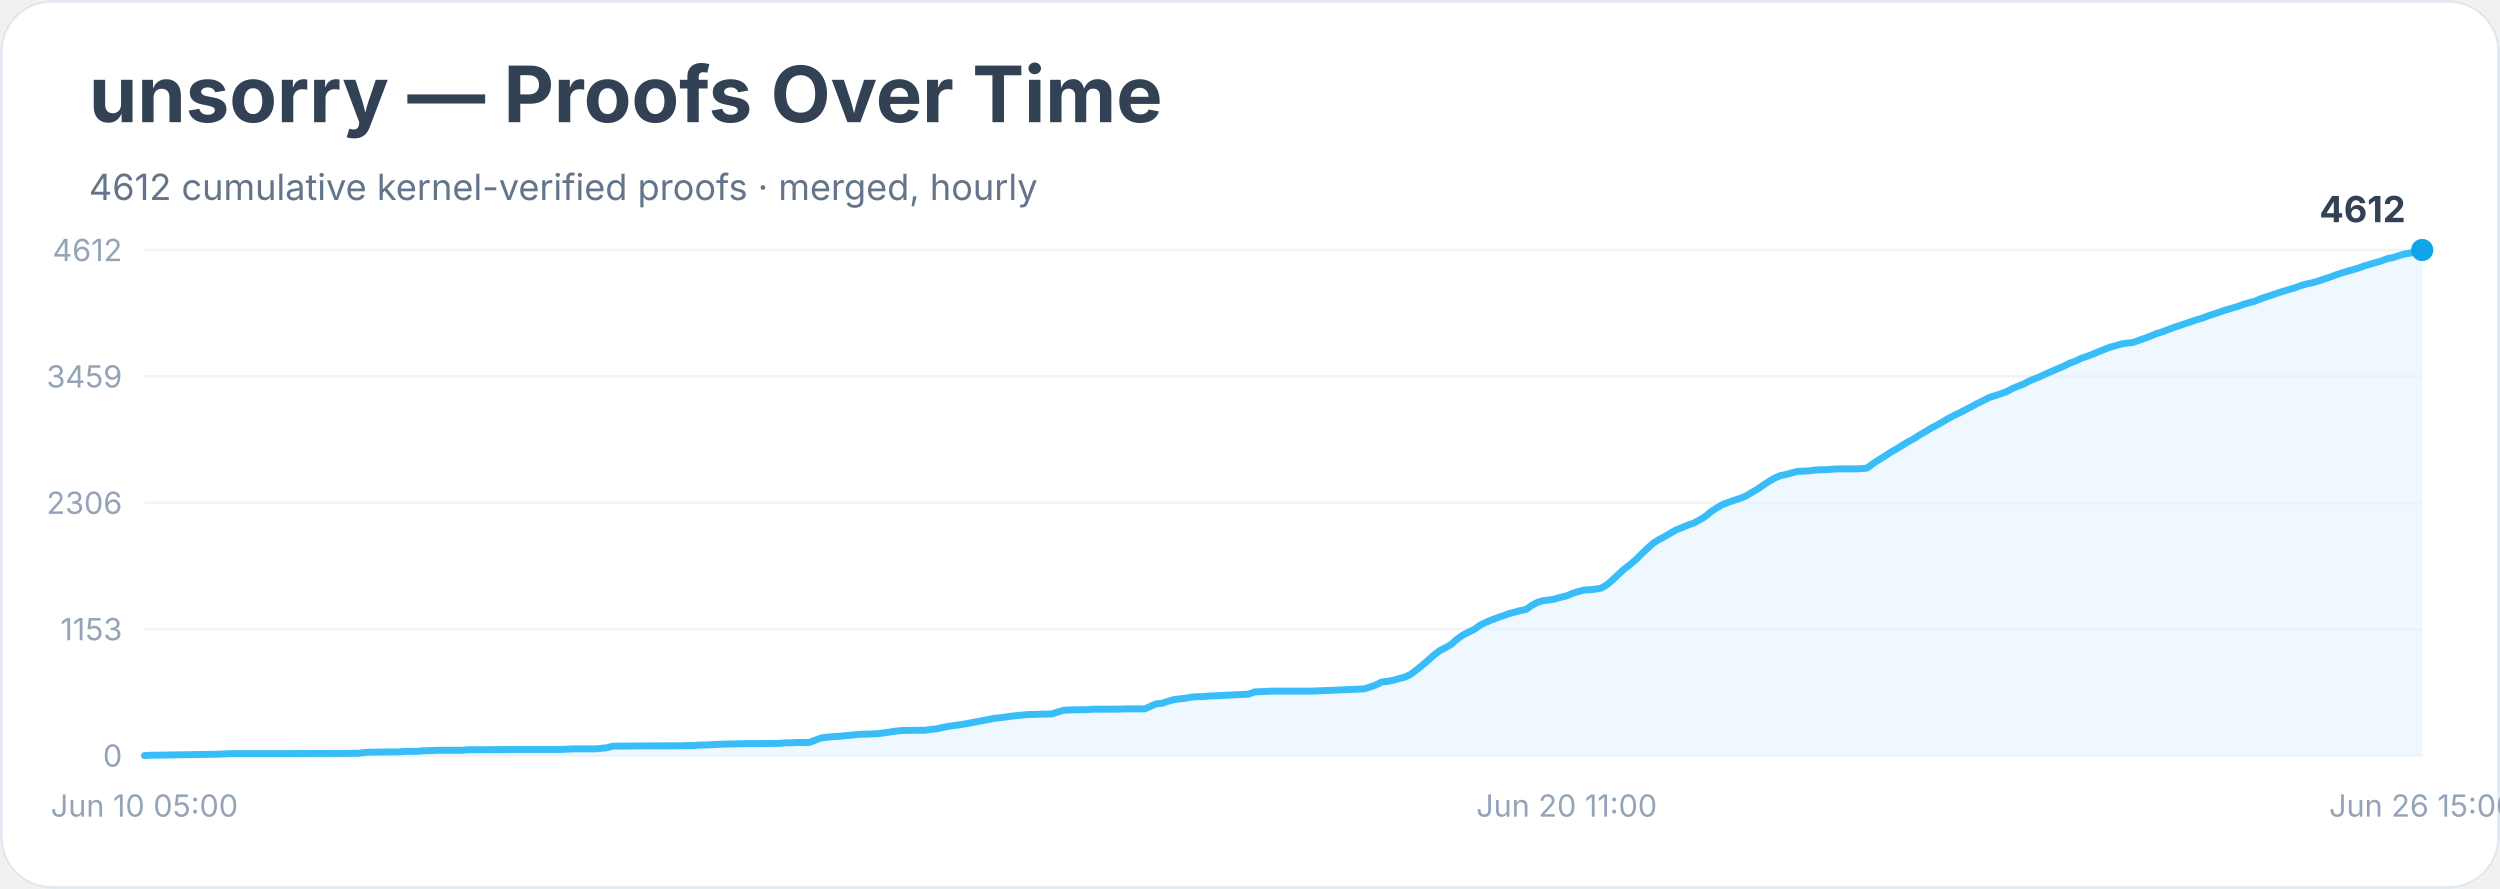
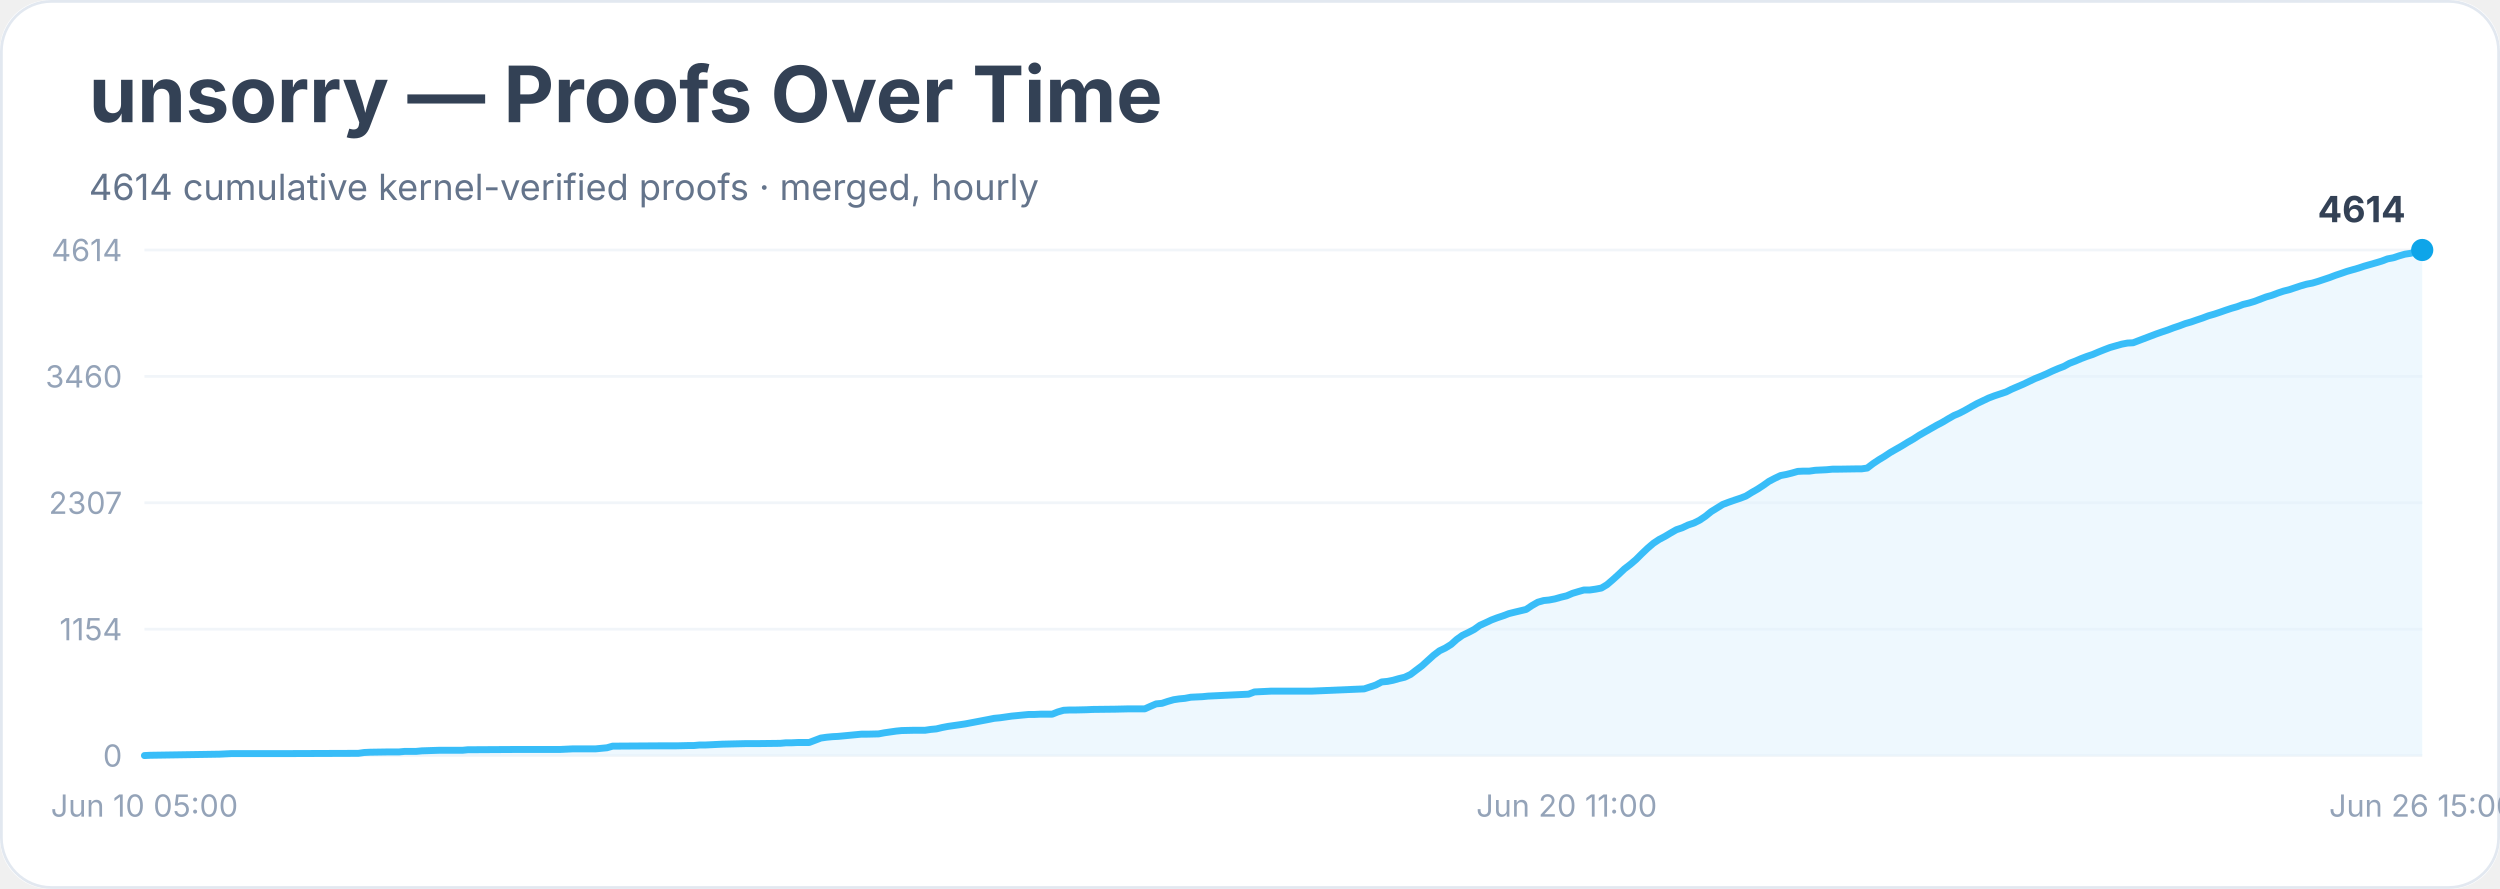
<svg xmlns="http://www.w3.org/2000/svg" width="900" height="320" viewBox="0 0 900 320" role="img" aria-labelledby="title desc">
  <rect width="900" height="100%" rx="18" fill="#ffffff" />
  <rect x="0.5" y="0.5" width="899" height="319" rx="18" fill="none" stroke="#e2e8f0" />
  <text x="32" y="44" font-family="Inter, system-ui, sans-serif" font-size="28" font-weight="700" fill="#334155">unsorry — Proofs Over Time</text>
-   <text x="32" y="72" font-family="Inter, system-ui, sans-serif" font-size="13" fill="#64748b">4612 cumulative kernel-verified proofs · merged, hourly</text>
+   <text x="32" y="72" font-family="Inter, system-ui, sans-serif" font-size="13" fill="#64748b">4614 cumulative kernel-verified proofs · merged, hourly</text>
  <line x1="52" y1="272.0" x2="872" y2="272.0" stroke="#f1f5f9" />
  <text x="44" y="276.0" text-anchor="end" font-family="Inter, system-ui, sans-serif" font-size="11" fill="#94a3b8">0</text>
  <line x1="52" y1="226.5" x2="872" y2="226.5" stroke="#f1f5f9" />
-   <text x="44" y="230.5" text-anchor="end" font-family="Inter, system-ui, sans-serif" font-size="11" fill="#94a3b8">1153</text>
+   <text x="44" y="230.5" text-anchor="end" font-family="Inter, system-ui, sans-serif" font-size="11" fill="#94a3b8">1154</text>
  <line x1="52" y1="181.0" x2="872" y2="181.0" stroke="#f1f5f9" />
-   <text x="44" y="185.0" text-anchor="end" font-family="Inter, system-ui, sans-serif" font-size="11" fill="#94a3b8">2306</text>
+   <text x="44" y="185.0" text-anchor="end" font-family="Inter, system-ui, sans-serif" font-size="11" fill="#94a3b8">2307</text>
  <line x1="52" y1="135.5" x2="872" y2="135.5" stroke="#f1f5f9" />
-   <text x="44" y="139.5" text-anchor="end" font-family="Inter, system-ui, sans-serif" font-size="11" fill="#94a3b8">3459</text>
+   <text x="44" y="139.5" text-anchor="end" font-family="Inter, system-ui, sans-serif" font-size="11" fill="#94a3b8">3460</text>
  <line x1="52" y1="90.0" x2="872" y2="90.0" stroke="#f1f5f9" />
-   <text x="44" y="94.0" text-anchor="end" font-family="Inter, system-ui, sans-serif" font-size="11" fill="#94a3b8">4612</text>
-   <polygon points="52.0,272.0 52.0,272.0 54.1,271.9 79.1,271.5 81.1,271.4 83.2,271.3 89.5,271.3 101.9,271.3 129.0,271.2 131.1,270.9 133.2,270.8 139.4,270.7 141.5,270.7 143.6,270.7 145.7,270.5 149.8,270.5 151.9,270.3 158.1,270.1 166.5,270.1 168.5,269.9 170.6,269.9 187.3,269.8 191.4,269.8 201.8,269.8 203.9,269.7 206.0,269.6 214.3,269.6 216.4,269.4 218.5,269.2 220.6,268.6 222.7,268.6 237.2,268.5 243.5,268.5 247.6,268.4 249.7,268.4 251.8,268.2 253.9,268.2 256.0,268.1 258.0,268.0 260.1,267.9 268.4,267.7 272.6,267.7 280.9,267.6 283.0,267.4 285.1,267.4 287.2,267.3 291.3,267.3 293.4,266.5 295.5,265.7 297.6,265.4 299.7,265.2 301.7,265.1 303.8,264.9 305.9,264.7 308.0,264.5 310.1,264.3 312.2,264.3 316.3,264.1 318.4,263.8 320.5,263.5 322.6,263.2 324.6,263.0 328.8,262.9 333.0,262.9 335.0,262.6 337.1,262.4 339.2,261.9 341.3,261.5 343.4,261.2 345.5,260.9 347.5,260.6 349.6,260.2 351.7,259.8 353.8,259.4 355.9,259.0 357.9,258.6 360.0,258.4 362.1,258.1 364.2,257.8 366.3,257.6 368.3,257.4 370.4,257.2 372.5,257.2 374.6,257.1 378.8,257.0 380.8,256.3 382.9,255.7 385.0,255.6 387.1,255.5 391.2,255.5 393.3,255.3 401.6,255.3 405.8,255.2 412.1,255.2 414.1,254.3 416.2,253.4 418.3,253.2 420.4,252.5 422.5,251.9 424.5,251.6 426.6,251.4 428.7,251.0 430.8,250.8 432.9,250.8 434.9,250.6 437.0,250.5 449.5,249.9 451.6,249.1 453.7,249.0 455.8,248.9 457.8,248.8 472.4,248.8 491.1,248.0 493.2,247.3 495.3,246.6 497.4,245.5 499.5,245.3 501.5,244.9 503.6,244.3 505.7,243.8 507.8,242.8 509.9,241.2 511.9,239.6 514.0,237.8 516.1,235.9 518.2,234.3 520.3,233.2 522.4,232.0 524.4,230.2 526.5,228.7 528.6,227.6 530.7,226.6 532.8,225.1 534.8,224.1 536.9,223.2 539.0,222.4 541.1,221.7 543.2,220.9 545.2,220.4 547.3,219.8 549.4,219.4 551.5,217.9 553.6,216.8 555.7,216.2 557.7,216.0 559.8,215.6 561.9,215.0 564.0,214.5 566.1,213.6 568.1,213.0 570.2,212.4 572.3,212.3 574.4,212.1 576.5,211.7 578.5,210.5 580.6,208.7 582.7,206.7 584.8,204.8 586.9,203.2 589.0,201.4 591.0,199.4 593.1,197.4 595.2,195.5 597.3,194.2 599.4,193.1 601.4,191.9 603.5,190.7 605.6,189.9 607.7,189.0 609.8,188.3 611.8,187.2 613.9,185.9 616.0,184.2 618.1,182.8 620.2,181.6 622.3,180.8 624.3,180.1 626.4,179.4 628.5,178.6 630.6,177.3 632.7,176.1 634.7,174.7 636.8,173.3 638.9,172.1 641.0,171.2 643.1,170.8 645.1,170.2 647.2,169.7 649.3,169.6 651.4,169.5 653.5,169.2 655.6,169.1 657.6,169.1 659.7,168.9 661.8,168.8 668.0,168.8 670.1,168.7 672.2,168.5 674.3,166.9 676.4,165.5 678.4,164.3 680.5,162.9 682.6,161.7 684.7,160.4 686.8,159.1 688.9,158.0 690.9,156.7 693.0,155.5 695.1,154.2 697.2,153.1 699.3,151.9 701.3,150.7 703.4,149.6 705.5,148.6 707.6,147.5 709.7,146.4 711.7,145.3 713.8,144.3 715.9,143.2 718.0,142.5 720.1,141.8 722.2,141.1 724.2,140.0 726.3,139.1 728.4,138.3 730.5,137.2 732.6,136.3 734.6,135.5 736.7,134.5 738.8,133.6 740.9,132.7 743.0,131.8 745.0,130.8 747.1,130.0 749.2,129.0 751.3,128.3 753.4,127.5 755.5,126.6 757.5,125.8 759.6,125.0 761.7,124.4 763.8,123.8 765.9,123.5 767.9,123.3 770.0,122.5 772.1,121.8 774.2,121.0 776.3,120.1 778.3,119.5 780.4,118.7 782.5,117.9 784.6,117.2 786.7,116.5 788.8,115.8 790.8,115.1 792.9,114.5 795.0,113.7 797.1,113.0 799.2,112.3 801.2,111.6 803.3,111.0 805.4,110.4 807.5,109.6 809.6,109.0 811.6,108.5 813.7,107.6 815.8,106.9 817.9,106.2 820.0,105.5 822.1,104.8 824.1,104.2 826.2,103.6 828.3,102.8 830.4,102.2 832.5,101.8 834.5,101.2 836.6,100.5 838.7,99.8 840.8,99.0 842.9,98.3 844.9,97.7 847.0,97.1 849.1,96.5 851.2,95.7 853.3,95.1 855.4,94.5 857.4,93.9 859.5,93.1 861.6,92.7 863.7,92.0 865.8,91.4 867.8,91.1 869.9,90.5 872.0,90.0 872.0,272.0" fill="#e0f2fe" opacity="0.55" />
-   <polyline points="52.0,272.0 54.1,271.9 79.1,271.5 81.1,271.4 83.2,271.3 89.5,271.3 101.9,271.3 129.0,271.2 131.1,270.9 133.2,270.8 139.4,270.7 141.5,270.7 143.6,270.7 145.7,270.5 149.8,270.5 151.9,270.3 158.1,270.1 166.5,270.1 168.5,269.9 170.6,269.9 187.3,269.8 191.4,269.8 201.8,269.8 203.9,269.7 206.0,269.6 214.3,269.6 216.4,269.4 218.5,269.2 220.6,268.6 222.7,268.6 237.2,268.5 243.5,268.5 247.6,268.4 249.7,268.4 251.8,268.2 253.9,268.2 256.0,268.1 258.0,268.0 260.1,267.9 268.4,267.7 272.6,267.7 280.9,267.6 283.0,267.4 285.1,267.4 287.2,267.3 291.3,267.3 293.4,266.5 295.5,265.7 297.6,265.4 299.7,265.2 301.7,265.1 303.8,264.9 305.9,264.7 308.0,264.5 310.1,264.3 312.2,264.3 316.3,264.1 318.4,263.8 320.5,263.5 322.6,263.2 324.6,263.0 328.8,262.9 333.0,262.9 335.0,262.6 337.1,262.4 339.2,261.9 341.3,261.5 343.4,261.2 345.5,260.9 347.5,260.6 349.6,260.2 351.7,259.8 353.8,259.4 355.9,259.0 357.9,258.6 360.0,258.4 362.1,258.1 364.2,257.8 366.3,257.6 368.3,257.4 370.4,257.2 372.5,257.2 374.6,257.1 378.8,257.0 380.8,256.3 382.9,255.7 385.0,255.6 387.1,255.5 391.2,255.5 393.3,255.3 401.6,255.3 405.8,255.2 412.1,255.2 414.1,254.3 416.2,253.4 418.3,253.2 420.4,252.5 422.5,251.9 424.5,251.6 426.6,251.4 428.7,251.0 430.8,250.8 432.9,250.8 434.9,250.6 437.0,250.5 449.5,249.9 451.6,249.1 453.7,249.0 455.8,248.9 457.8,248.8 472.4,248.8 491.1,248.0 493.2,247.3 495.3,246.6 497.4,245.5 499.5,245.3 501.5,244.9 503.6,244.3 505.7,243.8 507.8,242.8 509.9,241.2 511.9,239.6 514.0,237.8 516.1,235.9 518.2,234.3 520.3,233.2 522.4,232.0 524.4,230.2 526.5,228.7 528.6,227.6 530.7,226.6 532.8,225.1 534.8,224.1 536.9,223.2 539.0,222.4 541.1,221.7 543.2,220.9 545.2,220.4 547.3,219.8 549.4,219.4 551.5,217.9 553.6,216.8 555.7,216.2 557.7,216.0 559.8,215.6 561.9,215.0 564.0,214.5 566.1,213.6 568.1,213.0 570.2,212.4 572.3,212.3 574.4,212.1 576.5,211.7 578.5,210.5 580.6,208.7 582.7,206.7 584.8,204.8 586.9,203.2 589.0,201.4 591.0,199.4 593.1,197.4 595.2,195.5 597.3,194.2 599.4,193.1 601.4,191.9 603.5,190.7 605.6,189.9 607.7,189.0 609.8,188.3 611.8,187.2 613.9,185.9 616.0,184.2 618.1,182.8 620.2,181.6 622.3,180.8 624.3,180.1 626.4,179.4 628.5,178.6 630.6,177.3 632.7,176.1 634.7,174.7 636.8,173.3 638.9,172.1 641.0,171.2 643.1,170.8 645.1,170.2 647.2,169.7 649.3,169.6 651.4,169.5 653.5,169.2 655.6,169.1 657.6,169.1 659.7,168.9 661.8,168.8 668.0,168.8 670.1,168.7 672.2,168.5 674.3,166.9 676.4,165.5 678.4,164.3 680.5,162.9 682.6,161.7 684.7,160.4 686.8,159.1 688.9,158.0 690.9,156.7 693.0,155.5 695.1,154.2 697.2,153.1 699.3,151.9 701.3,150.7 703.4,149.6 705.5,148.6 707.6,147.5 709.7,146.4 711.7,145.3 713.8,144.3 715.9,143.2 718.0,142.5 720.1,141.8 722.2,141.1 724.2,140.0 726.3,139.1 728.4,138.3 730.5,137.2 732.6,136.3 734.6,135.5 736.7,134.5 738.8,133.6 740.9,132.7 743.0,131.8 745.0,130.8 747.1,130.0 749.2,129.0 751.3,128.3 753.4,127.5 755.5,126.6 757.5,125.8 759.6,125.0 761.7,124.4 763.8,123.8 765.9,123.5 767.9,123.3 770.0,122.5 772.1,121.8 774.2,121.0 776.3,120.1 778.3,119.5 780.4,118.7 782.5,117.9 784.6,117.2 786.7,116.5 788.8,115.8 790.8,115.1 792.9,114.5 795.0,113.7 797.1,113.0 799.2,112.3 801.2,111.6 803.3,111.0 805.4,110.4 807.5,109.6 809.6,109.0 811.6,108.5 813.7,107.6 815.8,106.9 817.9,106.2 820.0,105.5 822.1,104.8 824.1,104.2 826.2,103.6 828.3,102.8 830.4,102.2 832.5,101.8 834.5,101.2 836.6,100.5 838.7,99.8 840.8,99.0 842.9,98.3 844.9,97.7 847.0,97.1 849.1,96.5 851.2,95.7 853.3,95.1 855.4,94.5 857.4,93.9 859.5,93.1 861.6,92.7 863.7,92.0 865.8,91.4 867.8,91.1 869.9,90.5 872.0,90.0" fill="none" stroke="#38bdf8" stroke-width="2.5" stroke-linejoin="round" stroke-linecap="round" />
+   <text x="44" y="94.0" text-anchor="end" font-family="Inter, system-ui, sans-serif" font-size="11" fill="#94a3b8">4614</text>
+   <polygon points="52.0,272.0 52.0,272.0 54.1,271.9 79.1,271.5 81.1,271.4 83.2,271.3 89.5,271.3 101.9,271.3 129.0,271.2 131.1,270.9 133.2,270.8 139.4,270.7 141.5,270.7 143.6,270.7 145.7,270.5 149.8,270.5 151.9,270.3 158.1,270.1 166.5,270.1 168.5,269.9 170.6,269.9 187.3,269.8 191.4,269.8 201.8,269.8 203.9,269.7 206.0,269.6 214.3,269.6 216.4,269.4 218.5,269.2 220.6,268.6 222.7,268.6 237.2,268.5 243.5,268.5 247.6,268.4 249.7,268.4 251.8,268.2 253.9,268.2 256.0,268.1 258.0,268.0 260.1,267.9 268.4,267.7 272.6,267.7 280.9,267.6 283.0,267.4 285.1,267.4 287.2,267.3 291.3,267.3 293.4,266.5 295.5,265.7 297.6,265.4 299.7,265.2 301.7,265.1 303.8,264.9 305.9,264.7 308.0,264.5 310.1,264.3 312.2,264.3 316.3,264.2 318.4,263.8 320.5,263.5 322.6,263.2 324.6,263.0 328.8,262.9 333.0,262.9 335.0,262.6 337.1,262.4 339.2,261.9 341.3,261.5 343.4,261.2 345.5,260.9 347.5,260.6 349.6,260.2 351.7,259.8 353.8,259.4 355.9,259.0 357.9,258.6 360.0,258.4 362.1,258.1 364.2,257.8 366.3,257.6 368.3,257.4 370.4,257.2 372.5,257.2 374.6,257.1 378.8,257.1 380.8,256.3 382.9,255.7 385.0,255.6 387.1,255.6 391.2,255.5 393.3,255.4 401.6,255.3 405.8,255.2 412.1,255.2 414.1,254.3 416.2,253.4 418.3,253.2 420.4,252.5 422.5,251.9 424.5,251.6 426.6,251.4 428.7,251.0 430.8,250.9 432.9,250.8 434.9,250.6 437.0,250.5 449.5,249.9 451.6,249.1 453.7,249.0 455.8,248.9 457.8,248.8 472.4,248.8 491.1,248.0 493.2,247.3 495.3,246.6 497.4,245.5 499.5,245.3 501.5,244.9 503.6,244.3 505.7,243.8 507.8,242.8 509.9,241.2 511.9,239.7 514.0,237.8 516.1,235.9 518.2,234.3 520.3,233.3 522.4,232.0 524.4,230.2 526.5,228.7 528.6,227.7 530.7,226.6 532.8,225.1 534.8,224.2 536.9,223.2 539.0,222.4 541.1,221.7 543.2,220.9 545.2,220.4 547.3,219.9 549.4,219.4 551.5,218.0 553.6,216.8 555.7,216.2 557.7,216.0 559.8,215.6 561.9,215.0 564.0,214.5 566.1,213.6 568.1,213.0 570.2,212.4 572.3,212.4 574.4,212.1 576.5,211.7 578.5,210.5 580.6,208.7 582.7,206.8 584.8,204.8 586.9,203.2 589.0,201.4 591.0,199.4 593.1,197.4 595.2,195.6 597.3,194.2 599.4,193.1 601.4,191.9 603.5,190.7 605.6,190.0 607.7,189.0 609.8,188.3 611.8,187.3 613.9,185.9 616.0,184.2 618.1,182.9 620.2,181.6 622.3,180.8 624.3,180.1 626.4,179.4 628.5,178.6 630.6,177.3 632.7,176.1 634.7,174.8 636.8,173.3 638.9,172.2 641.0,171.2 643.1,170.8 645.1,170.3 647.2,169.7 649.3,169.6 651.4,169.6 653.5,169.3 655.6,169.2 657.6,169.1 659.7,168.9 661.8,168.9 668.0,168.8 670.1,168.8 672.2,168.5 674.3,166.9 676.4,165.5 678.4,164.3 680.5,162.9 682.6,161.7 684.7,160.5 686.8,159.2 688.9,158.0 690.9,156.7 693.0,155.5 695.1,154.3 697.2,153.1 699.3,152.0 701.3,150.8 703.4,149.6 705.5,148.7 707.6,147.6 709.7,146.4 711.7,145.3 713.8,144.3 715.9,143.3 718.0,142.5 720.1,141.8 722.2,141.1 724.2,140.1 726.3,139.2 728.4,138.3 730.5,137.3 732.6,136.3 734.6,135.5 736.7,134.6 738.8,133.6 740.9,132.7 743.0,131.9 745.0,130.8 747.1,130.0 749.2,129.1 751.3,128.3 753.4,127.6 755.5,126.7 757.5,125.9 759.6,125.1 761.7,124.5 763.8,123.9 765.9,123.5 767.9,123.4 770.0,122.6 772.1,121.8 774.2,121.0 776.3,120.2 778.3,119.5 780.4,118.8 782.5,118.0 784.6,117.3 786.7,116.5 788.8,115.9 790.8,115.2 792.9,114.5 795.0,113.7 797.1,113.1 799.2,112.4 801.2,111.7 803.3,111.0 805.4,110.4 807.5,109.6 809.6,109.1 811.6,108.5 813.7,107.7 815.8,106.9 817.9,106.3 820.0,105.5 822.1,104.8 824.1,104.3 826.2,103.6 828.3,102.9 830.4,102.3 832.5,101.9 834.5,101.3 836.6,100.6 838.7,99.9 840.8,99.1 842.9,98.4 844.9,97.7 847.0,97.1 849.1,96.5 851.2,95.8 853.3,95.2 855.4,94.6 857.4,94.0 859.5,93.2 861.6,92.8 863.7,92.1 865.8,91.5 867.8,91.2 869.9,90.6 872.0,90.0 872.0,272.0" fill="#e0f2fe" opacity="0.55" />
+   <polyline points="52.0,272.0 54.1,271.9 79.1,271.5 81.1,271.4 83.2,271.3 89.5,271.3 101.9,271.3 129.0,271.2 131.1,270.9 133.2,270.8 139.4,270.7 141.5,270.7 143.6,270.7 145.7,270.5 149.8,270.5 151.9,270.3 158.1,270.1 166.5,270.1 168.5,269.9 170.6,269.9 187.3,269.8 191.4,269.8 201.8,269.8 203.9,269.7 206.0,269.6 214.3,269.6 216.4,269.4 218.5,269.2 220.6,268.6 222.7,268.6 237.2,268.5 243.5,268.5 247.6,268.4 249.7,268.4 251.8,268.2 253.9,268.2 256.0,268.1 258.0,268.0 260.1,267.9 268.4,267.7 272.6,267.7 280.9,267.6 283.0,267.4 285.1,267.4 287.2,267.3 291.3,267.3 293.4,266.5 295.5,265.7 297.6,265.4 299.7,265.2 301.7,265.1 303.8,264.9 305.9,264.7 308.0,264.5 310.1,264.3 312.2,264.3 316.3,264.2 318.4,263.8 320.5,263.5 322.6,263.2 324.6,263.0 328.8,262.9 333.0,262.9 335.0,262.6 337.1,262.4 339.2,261.9 341.3,261.5 343.4,261.2 345.5,260.9 347.5,260.6 349.6,260.2 351.7,259.8 353.8,259.4 355.9,259.0 357.9,258.6 360.0,258.4 362.1,258.1 364.2,257.8 366.3,257.6 368.3,257.4 370.4,257.2 372.5,257.2 374.6,257.1 378.8,257.1 380.8,256.3 382.9,255.7 385.0,255.6 387.1,255.6 391.2,255.5 393.3,255.4 401.6,255.3 405.8,255.2 412.1,255.2 414.1,254.3 416.2,253.4 418.3,253.2 420.4,252.5 422.5,251.9 424.5,251.6 426.6,251.4 428.7,251.0 430.8,250.9 432.9,250.8 434.9,250.6 437.0,250.5 449.5,249.9 451.6,249.1 453.7,249.0 455.8,248.9 457.8,248.8 472.4,248.8 491.1,248.0 493.2,247.3 495.3,246.6 497.4,245.5 499.5,245.3 501.5,244.9 503.6,244.3 505.7,243.8 507.8,242.8 509.9,241.2 511.9,239.7 514.0,237.8 516.1,235.9 518.2,234.3 520.3,233.3 522.4,232.0 524.4,230.2 526.5,228.7 528.6,227.7 530.7,226.6 532.8,225.1 534.8,224.2 536.9,223.2 539.0,222.4 541.1,221.7 543.2,220.9 545.2,220.4 547.3,219.9 549.4,219.4 551.5,218.0 553.6,216.8 555.7,216.2 557.7,216.0 559.8,215.6 561.9,215.0 564.0,214.5 566.1,213.6 568.1,213.0 570.2,212.4 572.3,212.4 574.4,212.1 576.5,211.7 578.5,210.5 580.6,208.7 582.7,206.8 584.8,204.8 586.9,203.2 589.0,201.4 591.0,199.4 593.1,197.4 595.2,195.6 597.3,194.2 599.4,193.1 601.4,191.9 603.5,190.7 605.6,190.0 607.7,189.0 609.8,188.3 611.8,187.3 613.9,185.9 616.0,184.2 618.1,182.9 620.2,181.6 622.3,180.8 624.3,180.1 626.4,179.4 628.5,178.6 630.6,177.3 632.7,176.1 634.7,174.8 636.8,173.3 638.9,172.2 641.0,171.2 643.1,170.8 645.1,170.3 647.2,169.7 649.3,169.6 651.4,169.6 653.5,169.3 655.6,169.2 657.6,169.1 659.7,168.9 661.8,168.9 668.0,168.8 670.1,168.8 672.2,168.5 674.3,166.9 676.4,165.5 678.4,164.3 680.5,162.9 682.6,161.7 684.7,160.5 686.8,159.2 688.9,158.0 690.9,156.7 693.0,155.5 695.1,154.3 697.2,153.1 699.3,152.0 701.3,150.8 703.4,149.6 705.5,148.7 707.6,147.6 709.7,146.4 711.7,145.3 713.8,144.3 715.9,143.3 718.0,142.5 720.1,141.8 722.2,141.1 724.2,140.1 726.3,139.2 728.4,138.3 730.5,137.3 732.6,136.3 734.6,135.5 736.7,134.6 738.8,133.6 740.9,132.7 743.0,131.9 745.0,130.8 747.1,130.0 749.2,129.1 751.3,128.3 753.4,127.6 755.5,126.7 757.5,125.9 759.6,125.1 761.7,124.5 763.8,123.9 765.9,123.5 767.9,123.4 770.0,122.6 772.1,121.8 774.2,121.0 776.3,120.2 778.3,119.5 780.4,118.8 782.5,118.0 784.6,117.3 786.7,116.5 788.8,115.9 790.8,115.2 792.9,114.5 795.0,113.7 797.1,113.1 799.2,112.4 801.2,111.7 803.3,111.0 805.4,110.4 807.5,109.6 809.6,109.1 811.6,108.5 813.7,107.7 815.8,106.9 817.9,106.3 820.0,105.5 822.1,104.8 824.1,104.3 826.2,103.6 828.3,102.9 830.4,102.3 832.5,101.9 834.5,101.3 836.6,100.6 838.7,99.9 840.8,99.1 842.9,98.4 844.9,97.7 847.0,97.1 849.1,96.5 851.2,95.8 853.3,95.2 855.4,94.6 857.4,94.0 859.5,93.2 861.6,92.8 863.7,92.1 865.8,91.5 867.8,91.2 869.9,90.6 872.0,90.0" fill="none" stroke="#38bdf8" stroke-width="2.5" stroke-linejoin="round" stroke-linecap="round" />
  <circle cx="872.0" cy="90.0" r="4" fill="#0ea5e9" />
-   <text x="866.0" y="80.0" text-anchor="end" font-family="Inter, system-ui, sans-serif" font-size="13" font-weight="700" fill="#334155">4612</text>
+   <text x="866.0" y="80.0" text-anchor="end" font-family="Inter, system-ui, sans-serif" font-size="13" font-weight="700" fill="#334155">4614</text>
  <text x="52.0" y="294" text-anchor="middle" font-family="Inter, system-ui, sans-serif" font-size="11" fill="#94a3b8">Jun 10 05:00</text>
  <text x="564.0" y="294" text-anchor="middle" font-family="Inter, system-ui, sans-serif" font-size="11" fill="#94a3b8">Jun 20 11:00</text>
  <text x="872.0" y="294" text-anchor="middle" font-family="Inter, system-ui, sans-serif" font-size="11" fill="#94a3b8">Jun 26 15:00</text>
</svg>
